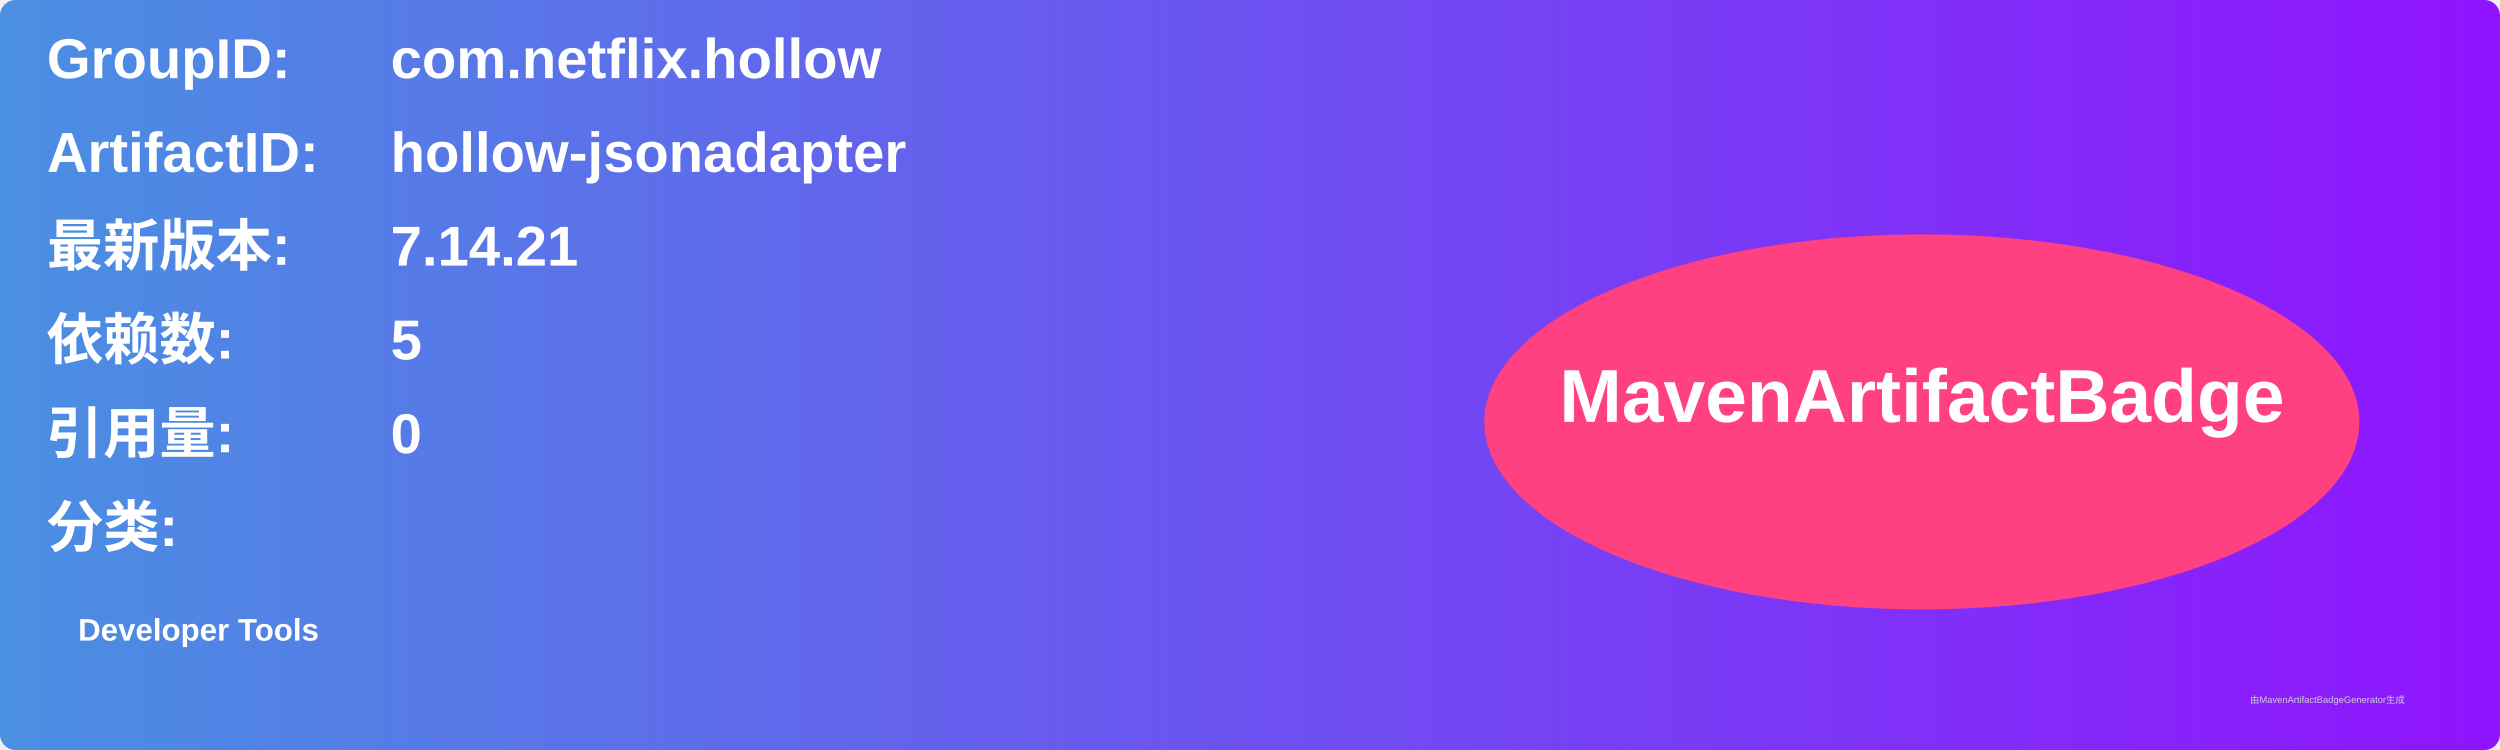
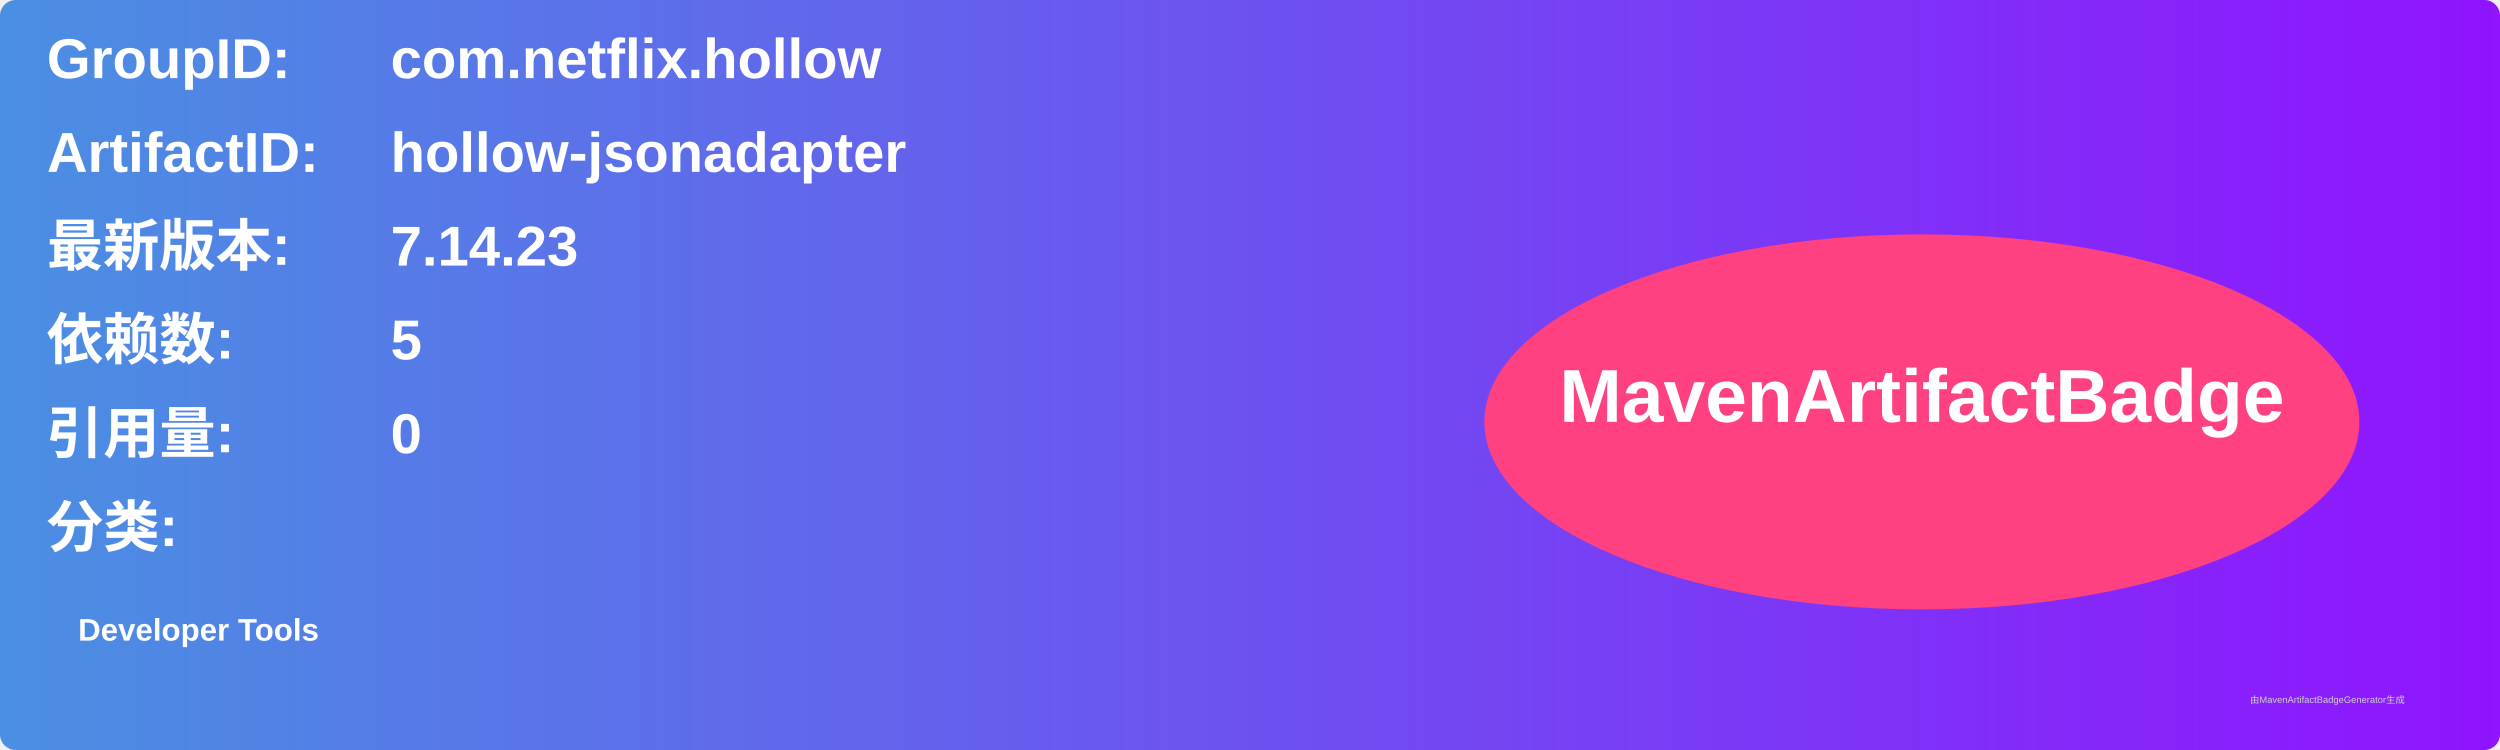
<svg xmlns="http://www.w3.org/2000/svg" width="800" height="240" viewBox="0 0 800 240">
  <linearGradient id="grad" x1="0%" y1="0%" x2="100%" y2="0%">
    <stop offset="0%" stop-color="#4a90e2" />
    <stop offset="100%" stop-color="#9013fe" />
  </linearGradient>
  <rect width="100%" height="100%" rx="5" ry="5" fill="url(#grad)" />
  <g transform="translate(15, 15)">
    <text x="0" y="10" font-family="Arial" font-size="18" fill="white" font-weight="bold" width="260">GroupID:</text>
    <text x="110" y="10" font-family="Arial" font-size="18" fill="white" font-weight="bold" width="460">com.netflix.hollow</text>
    <text x="0" y="40" font-family="Arial" font-size="18" fill="white" font-weight="bold" width="260">ArtifactID:</text>
    <text x="110" y="40" font-family="Arial" font-size="18" fill="white" font-weight="bold" width="460">hollow-jsonadapter</text>
    <text x="0" y="70" font-family="Arial" font-size="18" fill="white" font-weight="bold">最新版本:</text>
    <text x="110" y="70" font-family="Arial" font-size="18" fill="white" font-weight="bold">
-       <tspan font-weight="bold">7.14.21</tspan>
+       <tspan font-weight="bold">7.14.23</tspan>
    </text>
    <text x="0" y="100" font-family="Arial" font-size="18" fill="white" font-weight="bold">依赖数: </text>
    <text x="110" y="100" font-family="Arial" font-size="18" fill="white">
      <tspan font-weight="bold">5</tspan>
    </text>
    <text x="0" y="130" font-family="Arial" font-size="18" fill="white" font-weight="bold">引用量: </text>
    <text x="110" y="130" font-family="Arial" font-size="18" fill="white">
      <tspan font-weight="bold">0</tspan>
    </text>
    <text x="0" y="160" font-family="Arial" font-size="18" fill="white" font-weight="bold">分类:</text>
    <text x="10" y="190" font-family="Arial" font-size="10" fill="white">
      <tspan font-weight="bold">Developer Tools</tspan>
    </text>
    <ellipse cx="600" cy="120" rx="140" ry="60" fill="#ff4081" />
    <text x="600" y="120" text-anchor="middle" font-family="Arial" font-size="24" fill="white" font-weight="bold">MavenArtifactBadge</text>
  </g>
  <text x="720" y="225" font-family="Arial" font-size="3" fill="#d0d0d0">由MavenArtifactBadgeGenerator生成</text>
</svg>
